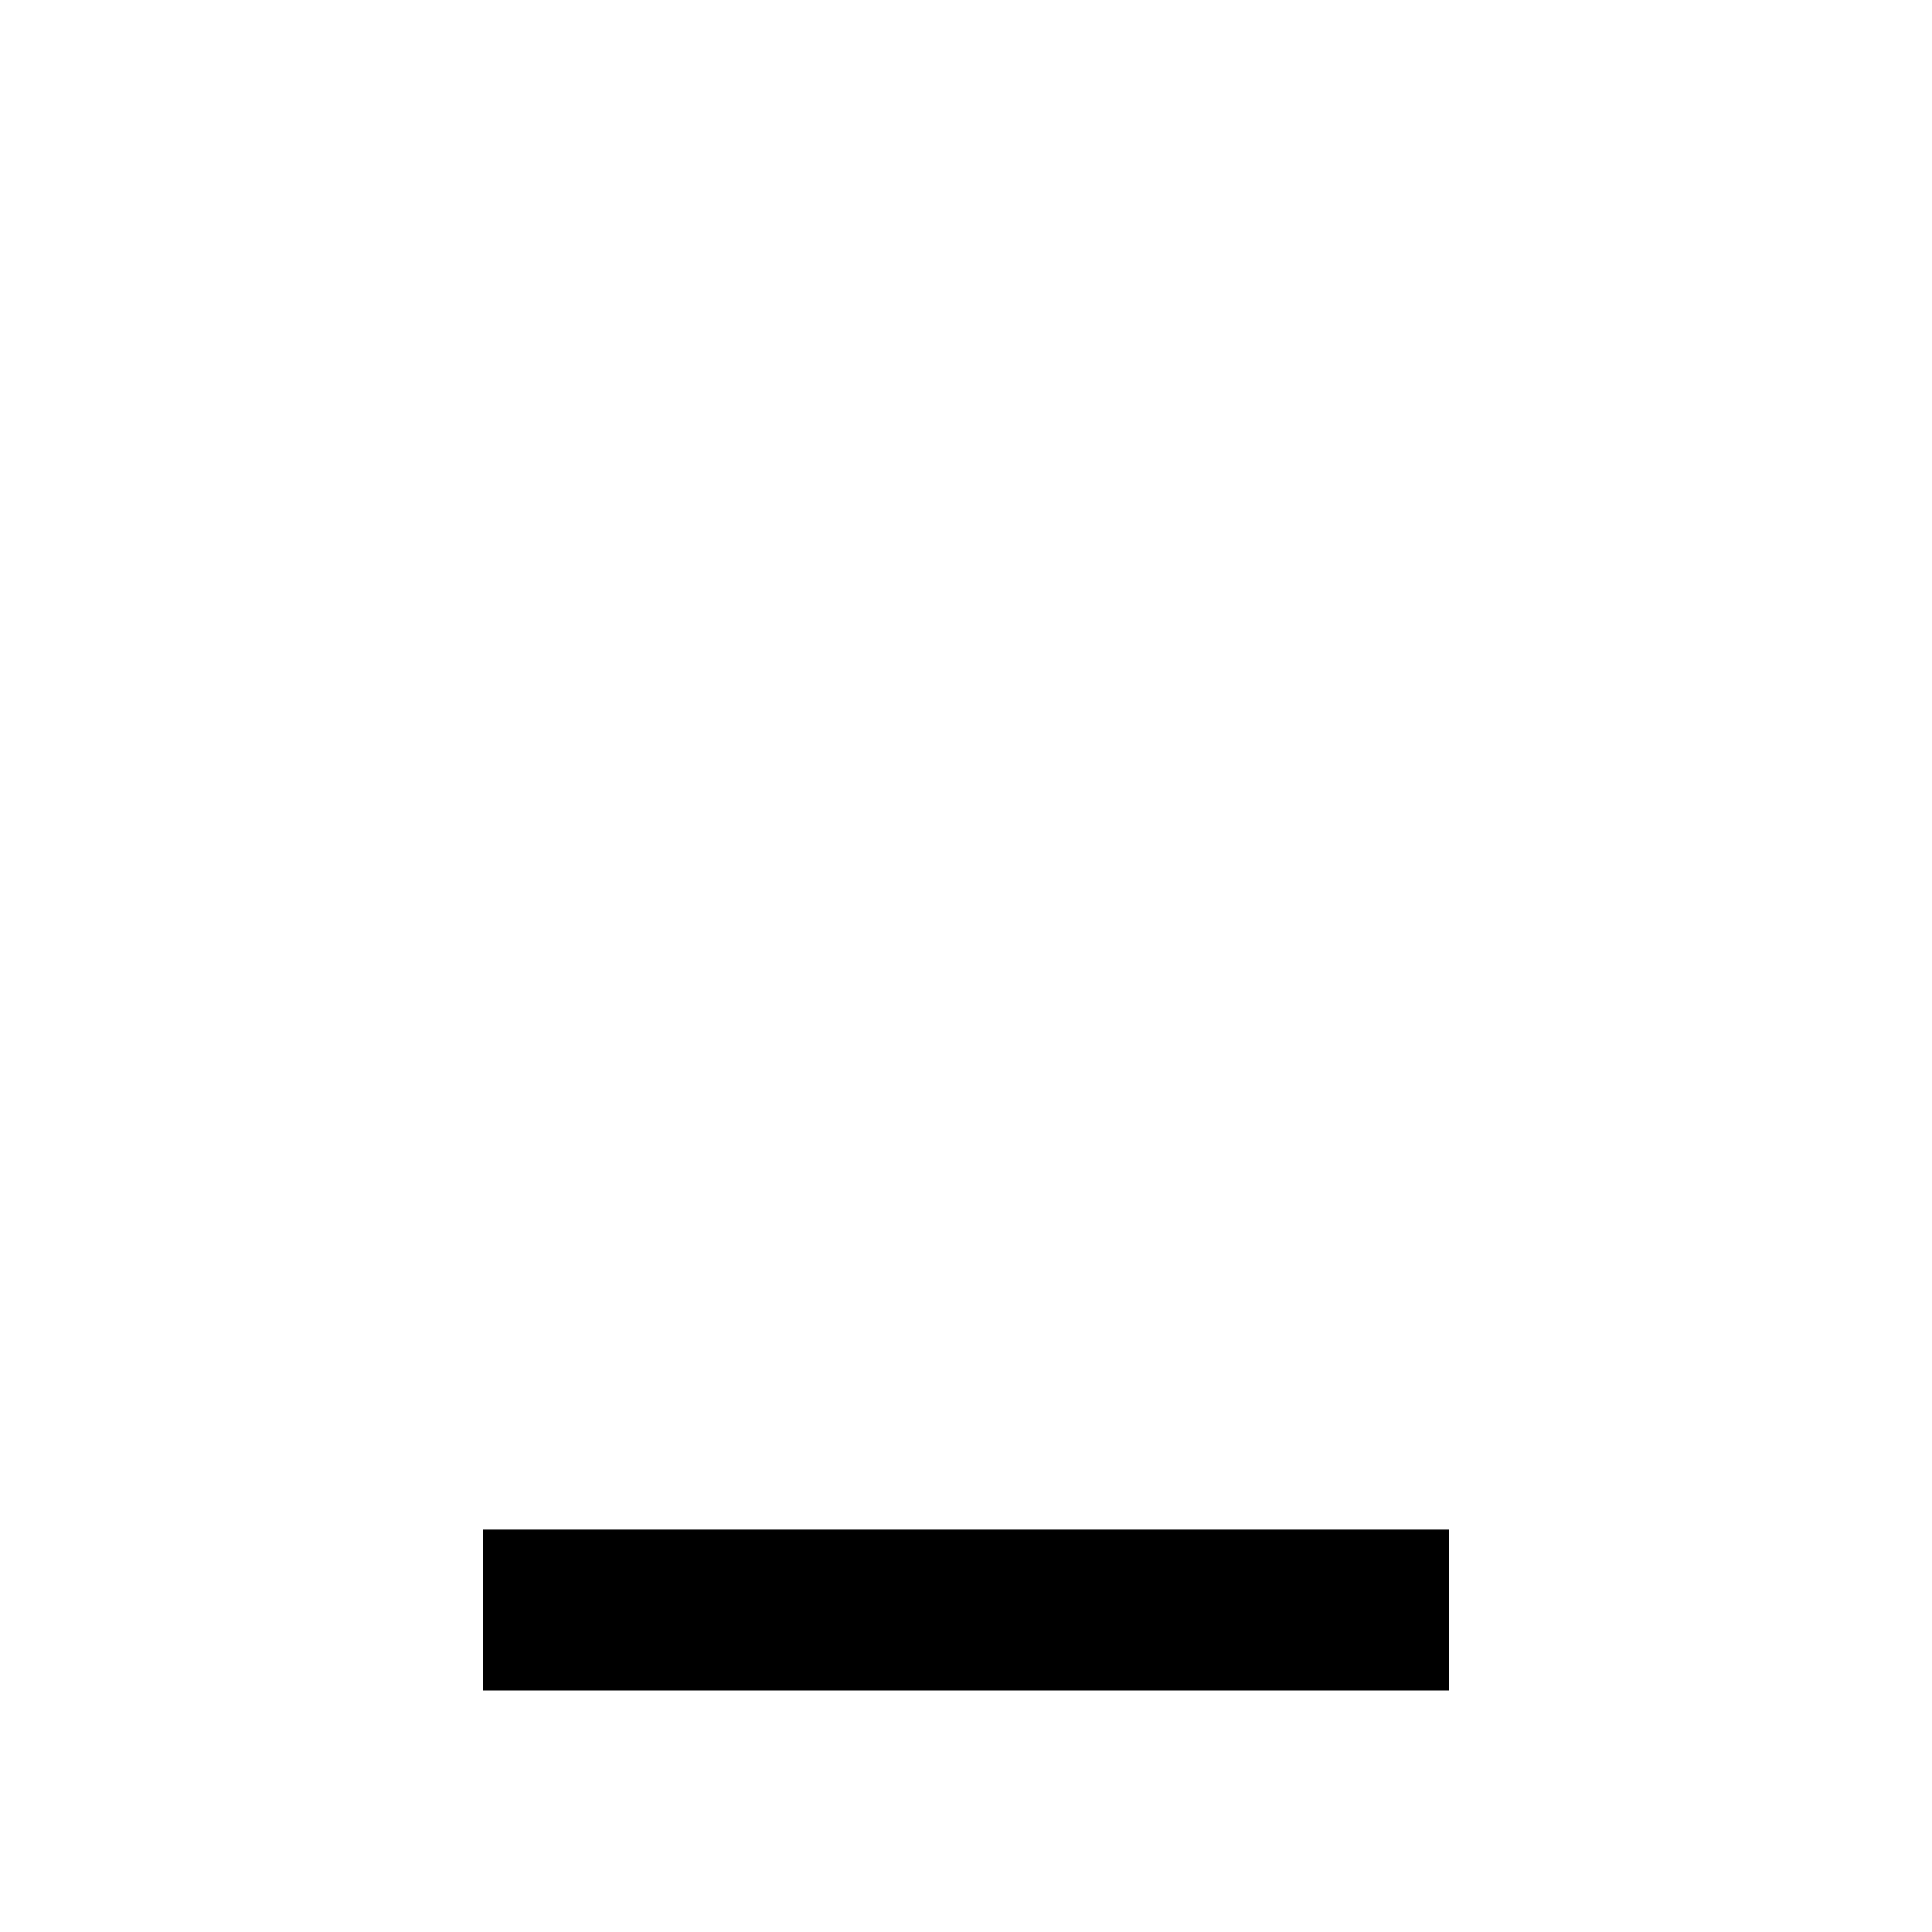
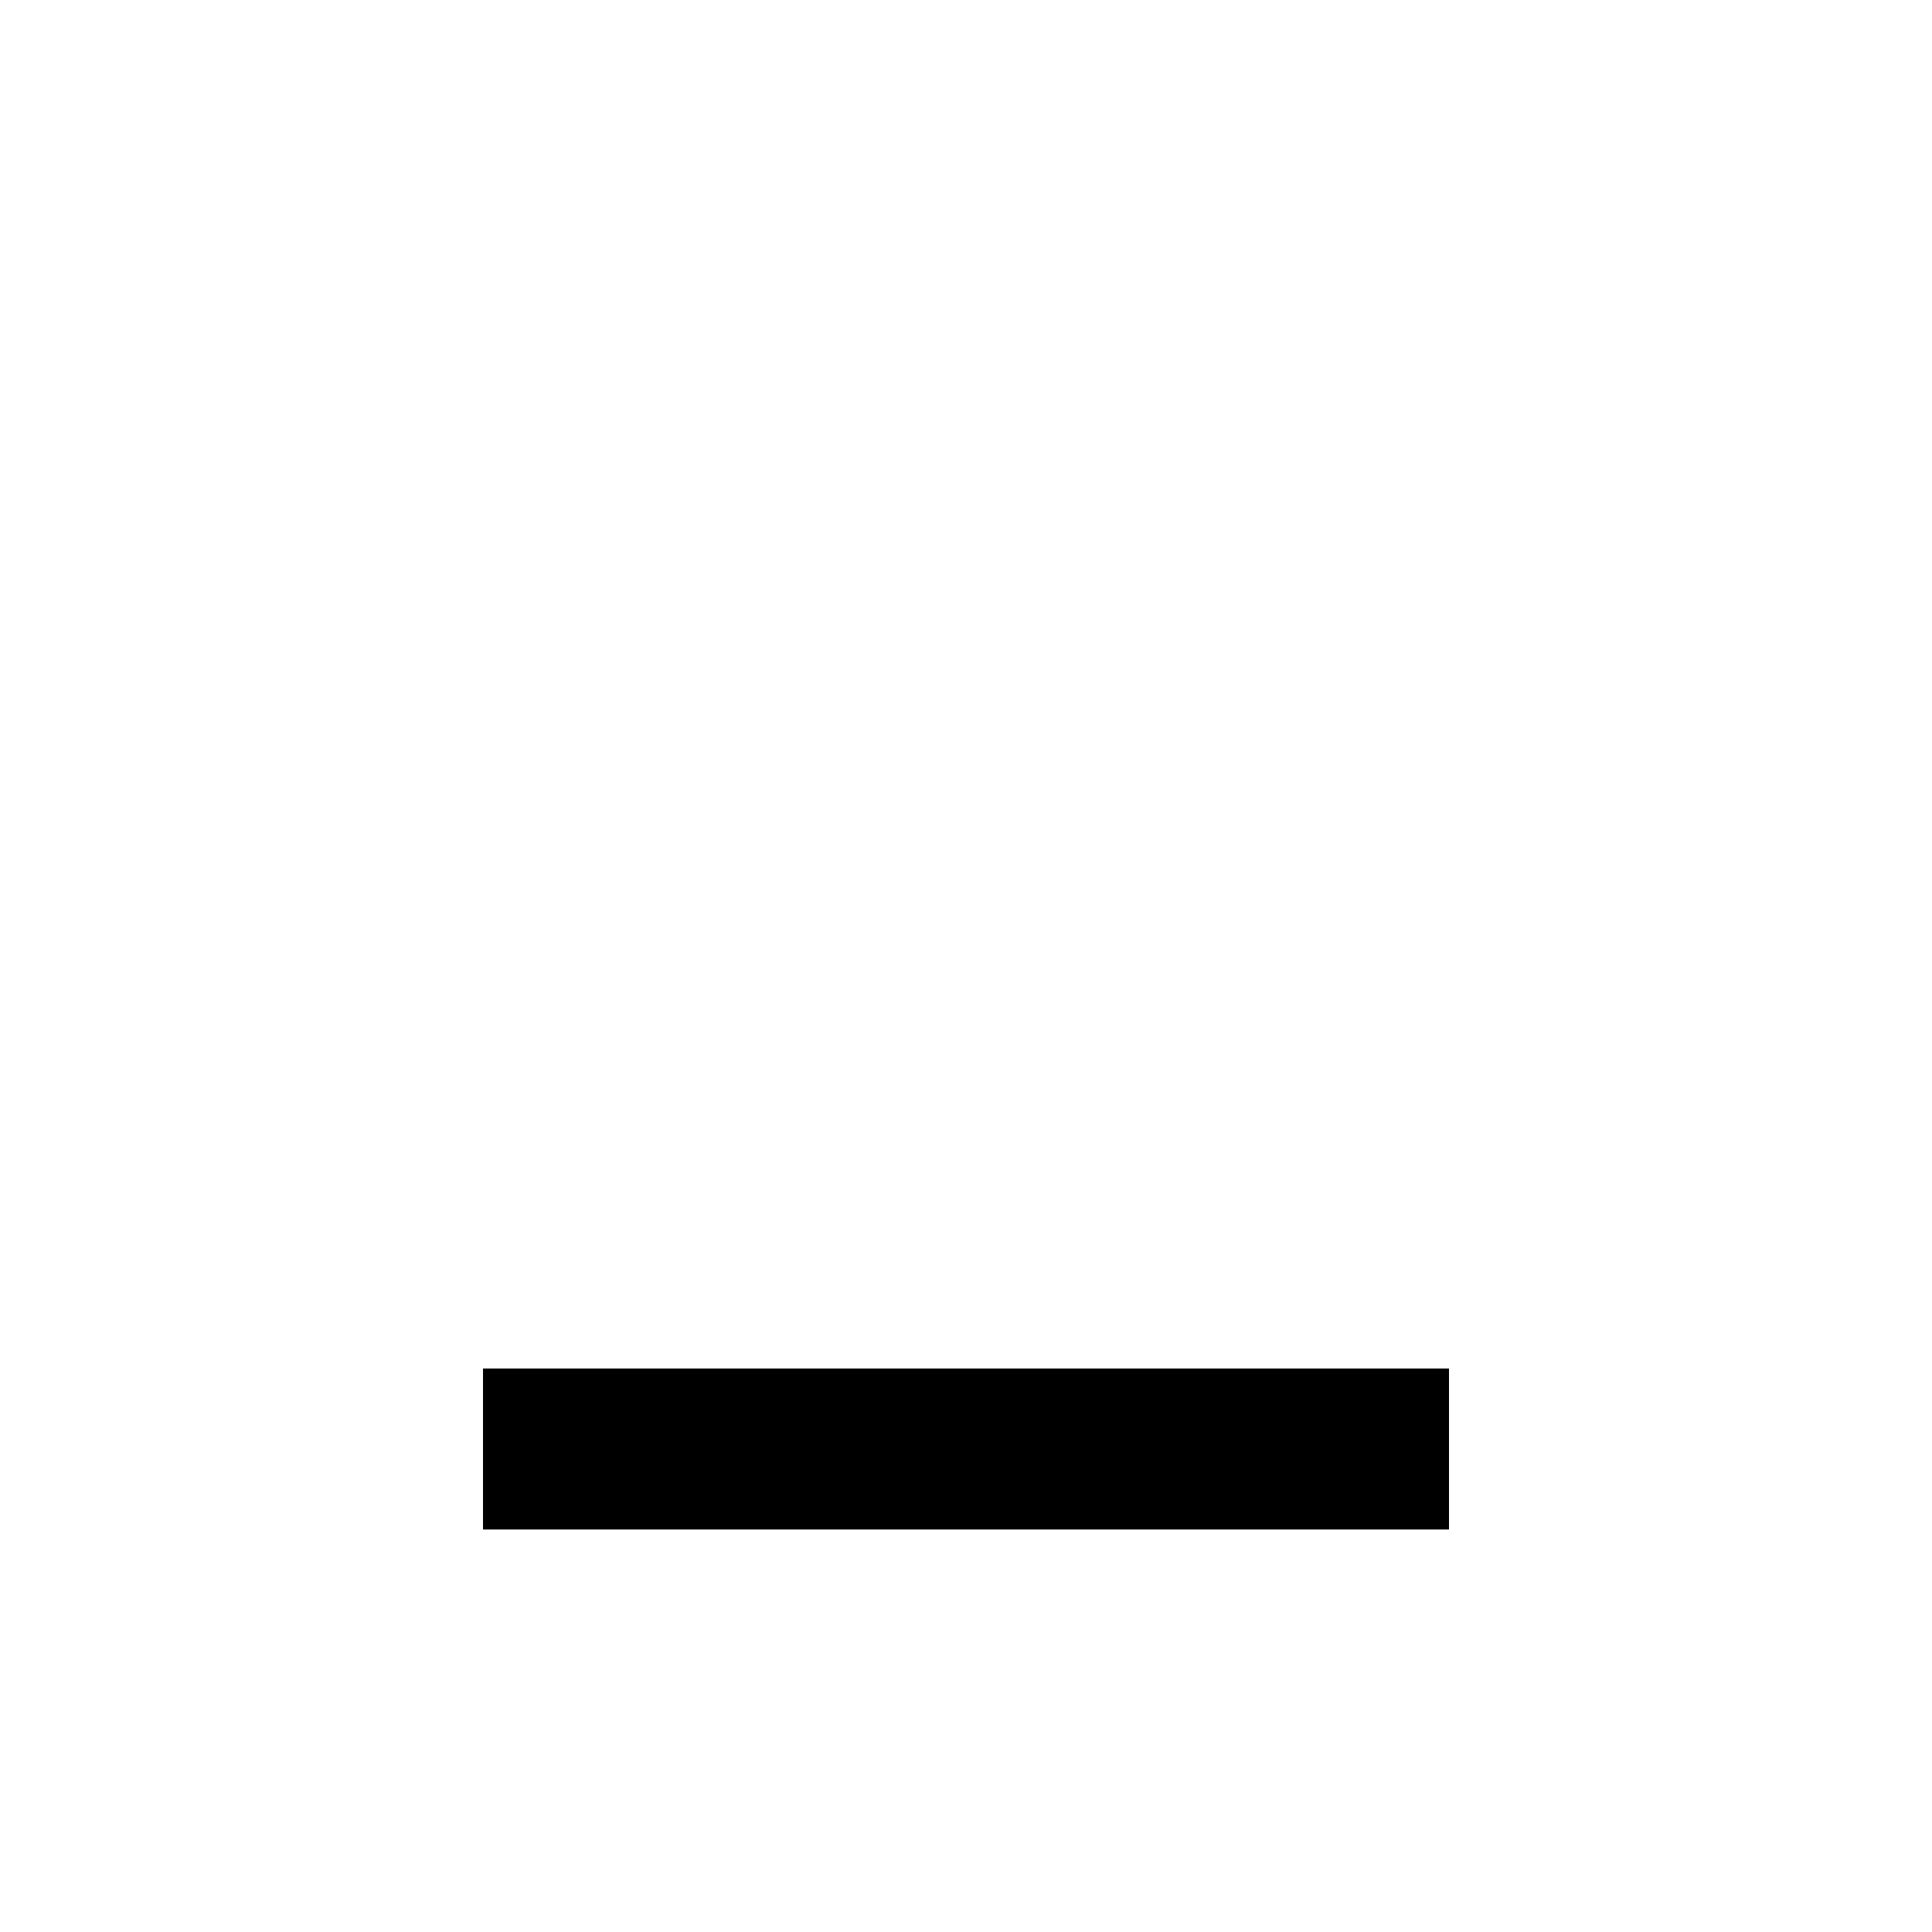
<svg xmlns="http://www.w3.org/2000/svg" width="24" height="24" viewBox="0 0 24 24">
  <path fill="none" d="M0 0h24v24H0V0z" />
-   <path d="M6 19h12v2H6v-2z" />
+   <path d="M6 17h12v2H6v-2z" />
</svg>
